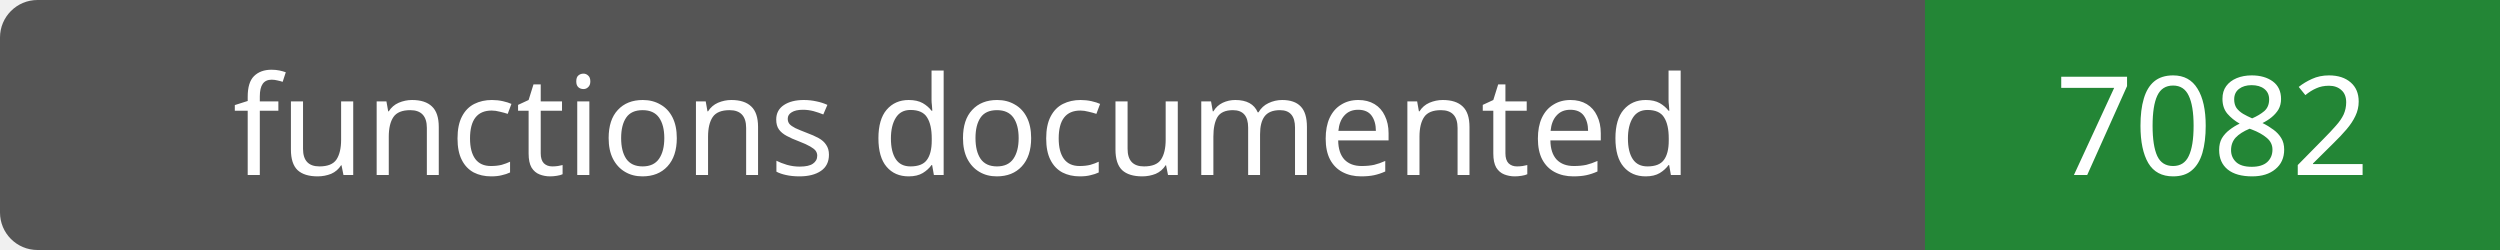
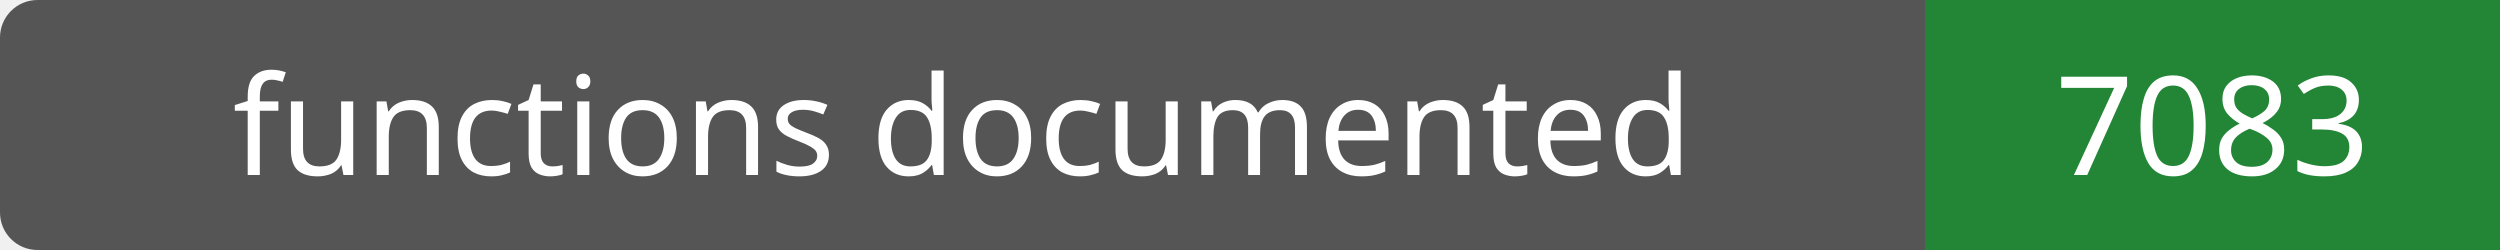
- <svg xmlns="http://www.w3.org/2000/svg" width="200" height="20" role="img" aria-label="functions documented: 7082">
+ <svg xmlns="http://www.w3.org/2000/svg" width="200" height="20" role="img" aria-label="functions documented: 7083">
  <rect width="200" height="20" rx="3" fill="#555" />
  <path fill="#238636" d="M154 0h46v20H154z" />
  <g fill="#fff" text-anchor="middle" font-family="Verdana,sans-serif" font-size="11">
    <text x="77.0" y="14">functions documented</text>
-     <text x="177.0" y="14">7082</text>
+     <text x="177.0" y="14">7083</text>
  </g>
</svg>
